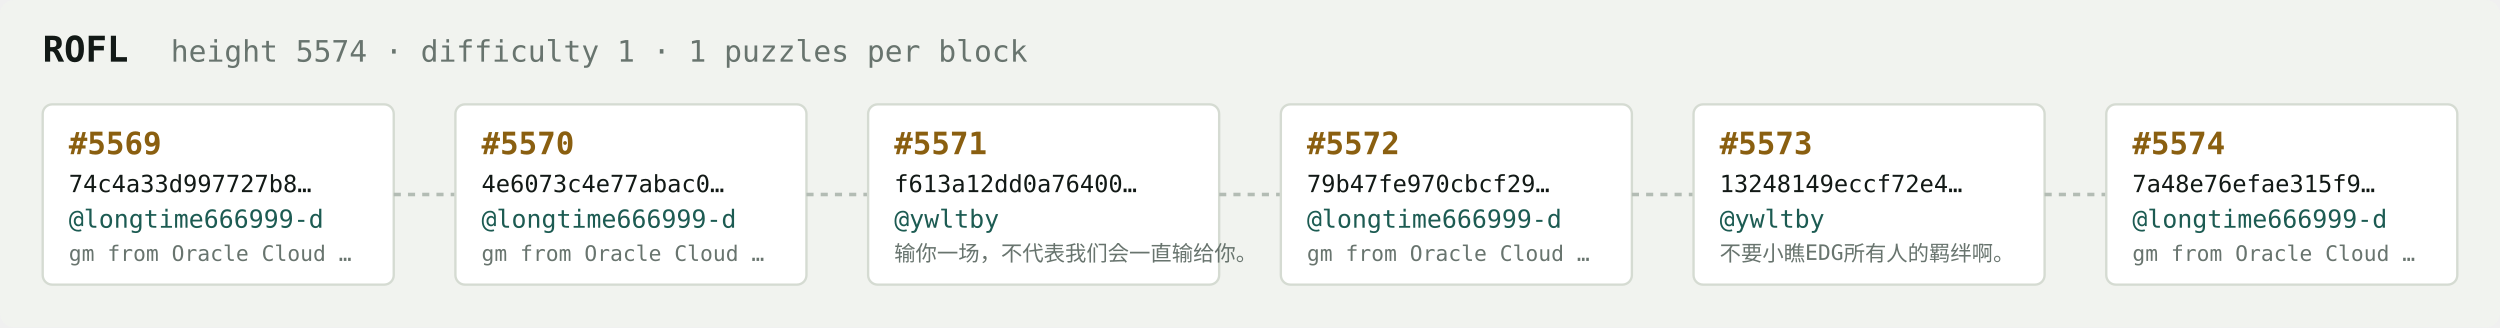
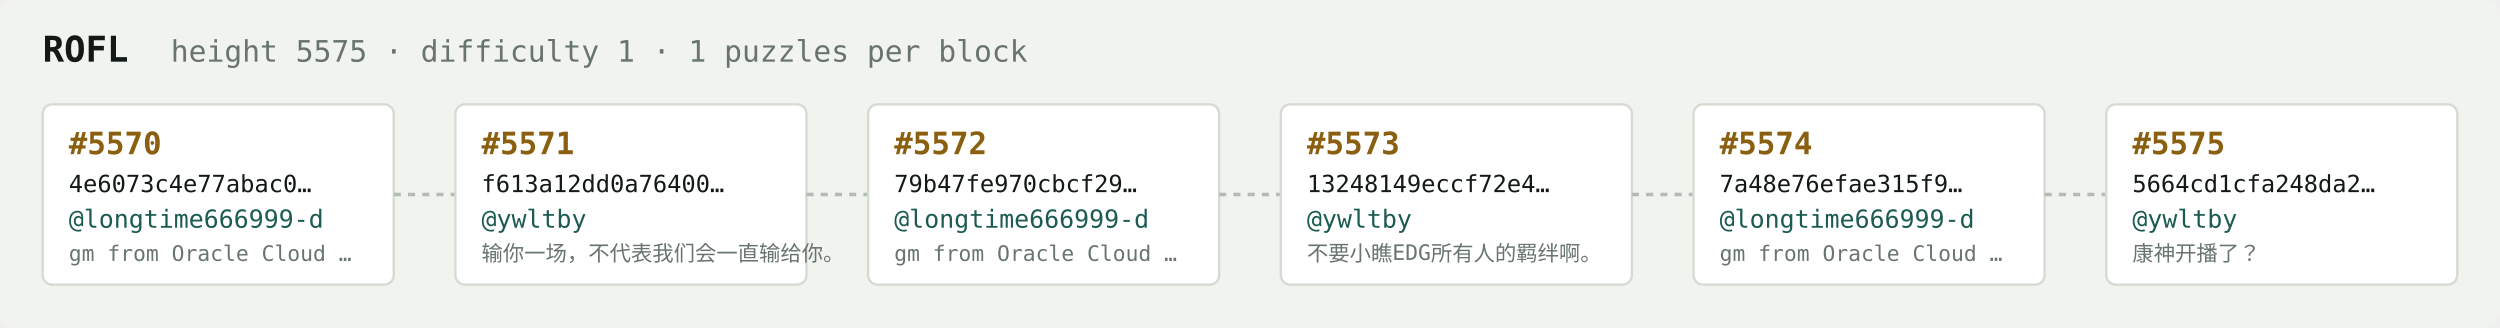
<svg xmlns="http://www.w3.org/2000/svg" width="1054" height="138" viewBox="0 0 1054 138" font-family="ui-monospace,SFMono-Regular,Menlo,monospace">
  <rect fill="#f1f3ef" width="1054" height="138" rx="6" />
  <text x="18" y="26" fill="#121916" font-size="15" font-weight="700">ROFL</text>
-   <text x="72" y="26" fill="#68746e" font-size="12.5">height 5574 · difficulty 1 · 1 puzzles per block</text>
+   <text x="72" y="26" fill="#68746e" font-size="12.5">height 5575 · difficulty 1 · 1 puzzles per block</text>
  <rect x="18" y="44" width="148" height="76" rx="4" fill="#ffffff" stroke="#d5dbd2" stroke-width="1" />
-   <text x="29" y="65" fill="#8a5f10" font-size="13" font-weight="700">#5569</text>
-   <text x="29" y="81" fill="#121916" font-size="10">74c4a33d997727b8…</text>
+   <text x="29" y="65" fill="#8a5f10" font-size="13" font-weight="700">#5570</text>
+   <text x="29" y="81" fill="#121916" font-size="10">4e6073c4e77abac0…</text>
  <text x="29" y="96" fill="#1c5b52" font-size="10.5">@longtime666999-d</text>
  <text x="29" y="110" fill="#68746e" font-size="9">gm from Oracle Cloud …</text>
  <line x1="166" y1="82.0" x2="192" y2="82.0" stroke="#b3bcb4" stroke-width="1.5" stroke-dasharray="3 3" />
  <rect x="192" y="44" width="148" height="76" rx="4" fill="#ffffff" stroke="#d5dbd2" stroke-width="1" />
-   <text x="203" y="65" fill="#8a5f10" font-size="13" font-weight="700">#5570</text>
-   <text x="203" y="81" fill="#121916" font-size="10">4e6073c4e77abac0…</text>
-   <text x="203" y="96" fill="#1c5b52" font-size="10.5">@longtime666999-d</text>
-   <text x="203" y="110" fill="#68746e" font-size="9">gm from Oracle Cloud …</text>
+   <text x="203" y="65" fill="#8a5f10" font-size="13" font-weight="700">#5571</text>
+   <text x="203" y="81" fill="#121916" font-size="10">f613a12dd0a76400…</text>
+   <text x="203" y="96" fill="#1c5b52" font-size="10.5">@ywltby</text>
+   <text x="203" y="110" fill="#68746e" font-size="9">输你一场，不代表我们会一直输给你。</text>
  <line x1="340" y1="82.0" x2="366" y2="82.0" stroke="#b3bcb4" stroke-width="1.5" stroke-dasharray="3 3" />
  <rect x="366" y="44" width="148" height="76" rx="4" fill="#ffffff" stroke="#d5dbd2" stroke-width="1" />
-   <text x="377" y="65" fill="#8a5f10" font-size="13" font-weight="700">#5571</text>
-   <text x="377" y="81" fill="#121916" font-size="10">f613a12dd0a76400…</text>
-   <text x="377" y="96" fill="#1c5b52" font-size="10.5">@ywltby</text>
-   <text x="377" y="110" fill="#68746e" font-size="9">输你一场，不代表我们会一直输给你。</text>
+   <text x="377" y="65" fill="#8a5f10" font-size="13" font-weight="700">#5572</text>
+   <text x="377" y="81" fill="#121916" font-size="10">79b47fe970cbcf29…</text>
+   <text x="377" y="96" fill="#1c5b52" font-size="10.5">@longtime666999-d</text>
+   <text x="377" y="110" fill="#68746e" font-size="9">gm from Oracle Cloud …</text>
  <line x1="514" y1="82.0" x2="540" y2="82.0" stroke="#b3bcb4" stroke-width="1.5" stroke-dasharray="3 3" />
  <rect x="540" y="44" width="148" height="76" rx="4" fill="#ffffff" stroke="#d5dbd2" stroke-width="1" />
-   <text x="551" y="65" fill="#8a5f10" font-size="13" font-weight="700">#5572</text>
-   <text x="551" y="81" fill="#121916" font-size="10">79b47fe970cbcf29…</text>
-   <text x="551" y="96" fill="#1c5b52" font-size="10.5">@longtime666999-d</text>
-   <text x="551" y="110" fill="#68746e" font-size="9">gm from Oracle Cloud …</text>
+   <text x="551" y="65" fill="#8a5f10" font-size="13" font-weight="700">#5573</text>
+   <text x="551" y="81" fill="#121916" font-size="10">13248149eccf72e4…</text>
+   <text x="551" y="96" fill="#1c5b52" font-size="10.5">@ywltby</text>
+   <text x="551" y="110" fill="#68746e" font-size="9">不要小瞧EDG所有人的羁绊啊。</text>
  <line x1="688" y1="82.0" x2="714" y2="82.0" stroke="#b3bcb4" stroke-width="1.5" stroke-dasharray="3 3" />
  <rect x="714" y="44" width="148" height="76" rx="4" fill="#ffffff" stroke="#d5dbd2" stroke-width="1" />
-   <text x="725" y="65" fill="#8a5f10" font-size="13" font-weight="700">#5573</text>
-   <text x="725" y="81" fill="#121916" font-size="10">13248149eccf72e4…</text>
-   <text x="725" y="96" fill="#1c5b52" font-size="10.5">@ywltby</text>
-   <text x="725" y="110" fill="#68746e" font-size="9">不要小瞧EDG所有人的羁绊啊。</text>
+   <text x="725" y="65" fill="#8a5f10" font-size="13" font-weight="700">#5574</text>
+   <text x="725" y="81" fill="#121916" font-size="10">7a48e76efae315f9…</text>
+   <text x="725" y="96" fill="#1c5b52" font-size="10.5">@longtime666999-d</text>
+   <text x="725" y="110" fill="#68746e" font-size="9">gm from Oracle Cloud …</text>
  <line x1="862" y1="82.0" x2="888" y2="82.0" stroke="#b3bcb4" stroke-width="1.5" stroke-dasharray="3 3" />
  <rect x="888" y="44" width="148" height="76" rx="4" fill="#ffffff" stroke="#d5dbd2" stroke-width="1" />
-   <text x="899" y="65" fill="#8a5f10" font-size="13" font-weight="700">#5574</text>
-   <text x="899" y="81" fill="#121916" font-size="10">7a48e76efae315f9…</text>
-   <text x="899" y="96" fill="#1c5b52" font-size="10.5">@longtime666999-d</text>
-   <text x="899" y="110" fill="#68746e" font-size="9">gm from Oracle Cloud …</text>
+   <text x="899" y="65" fill="#8a5f10" font-size="13" font-weight="700">#5575</text>
+   <text x="899" y="81" fill="#121916" font-size="10">5664cd1cfa248da2…</text>
+   <text x="899" y="96" fill="#1c5b52" font-size="10.5">@ywltby</text>
+   <text x="899" y="110" fill="#68746e" font-size="9">康神开播了？</text>
</svg>
